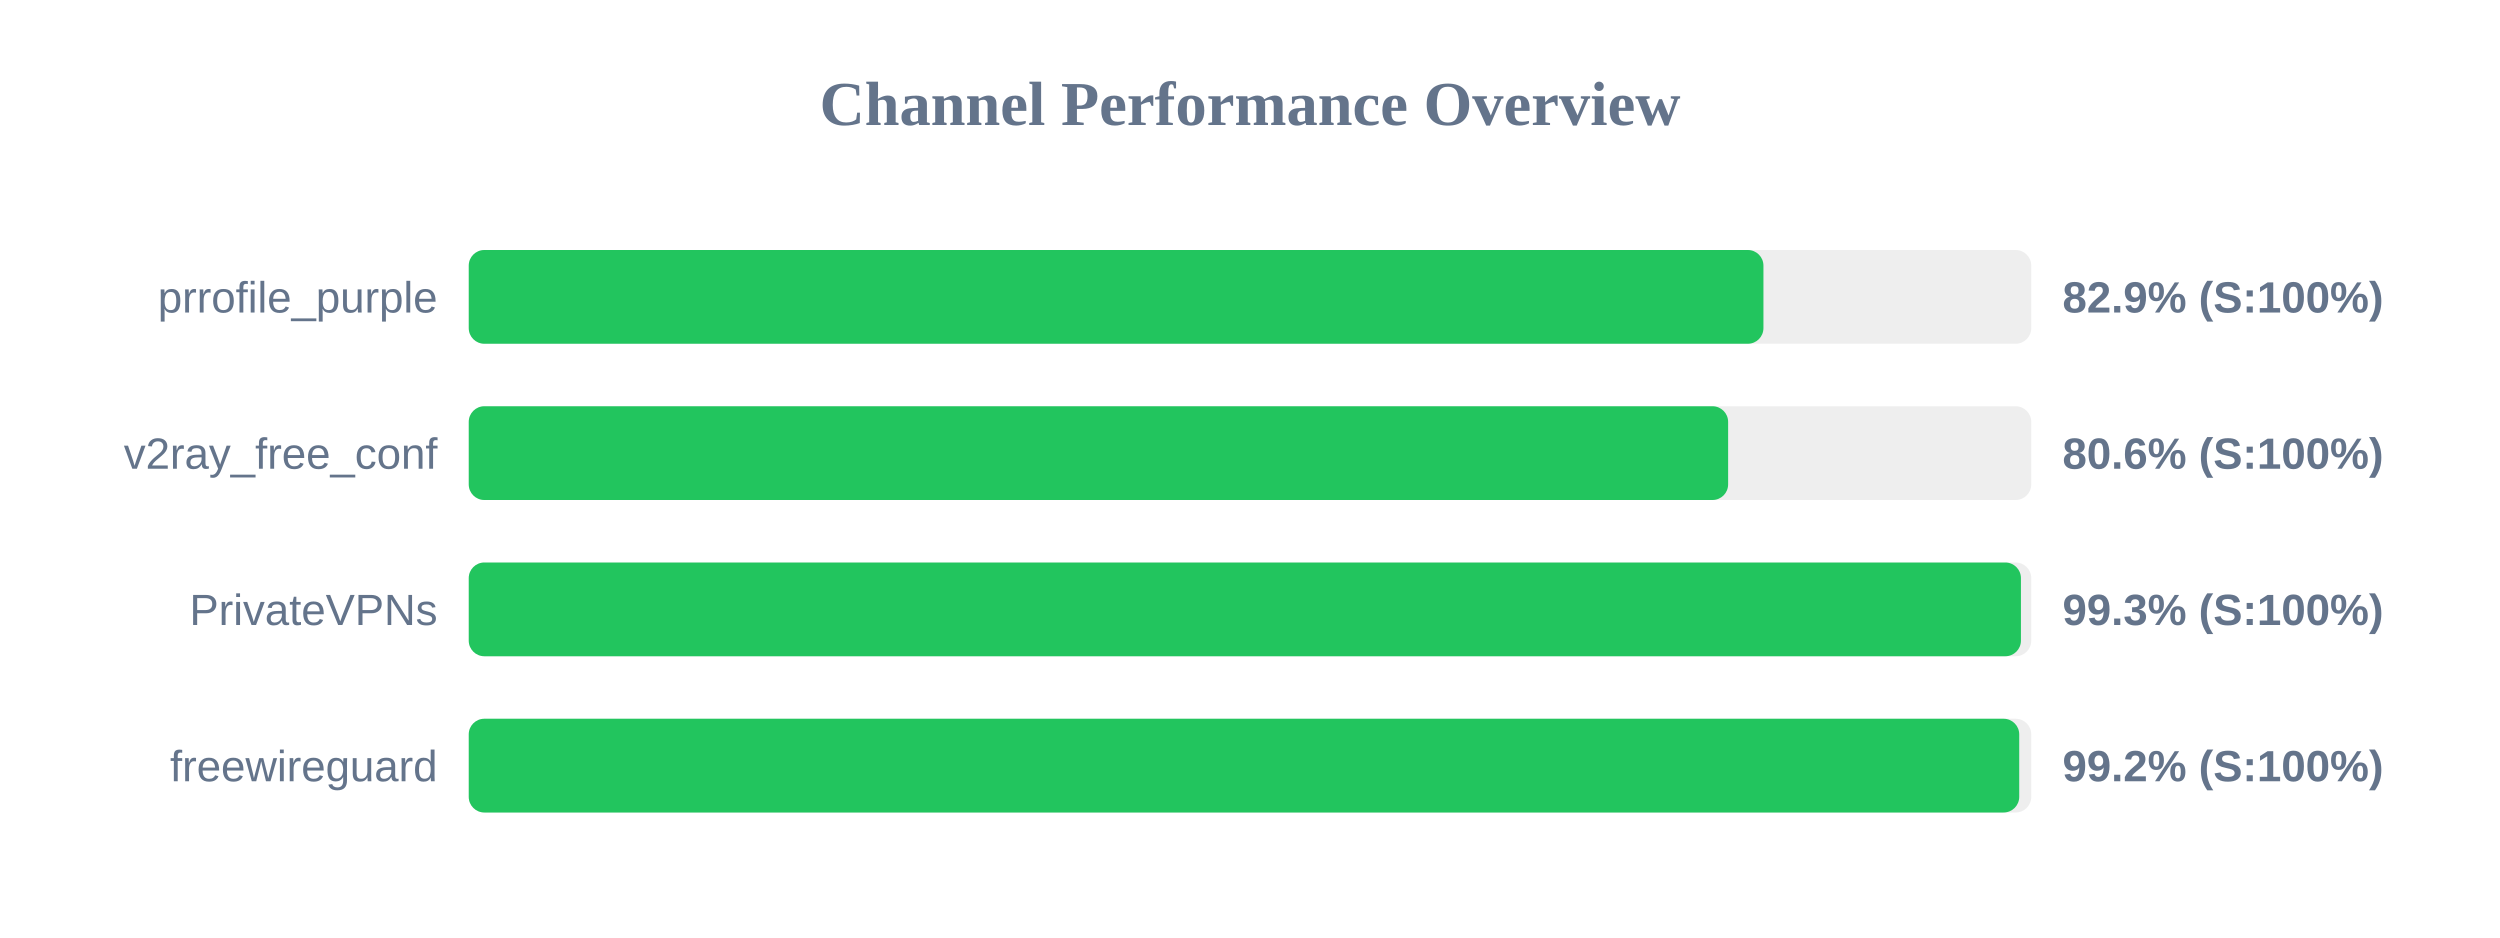
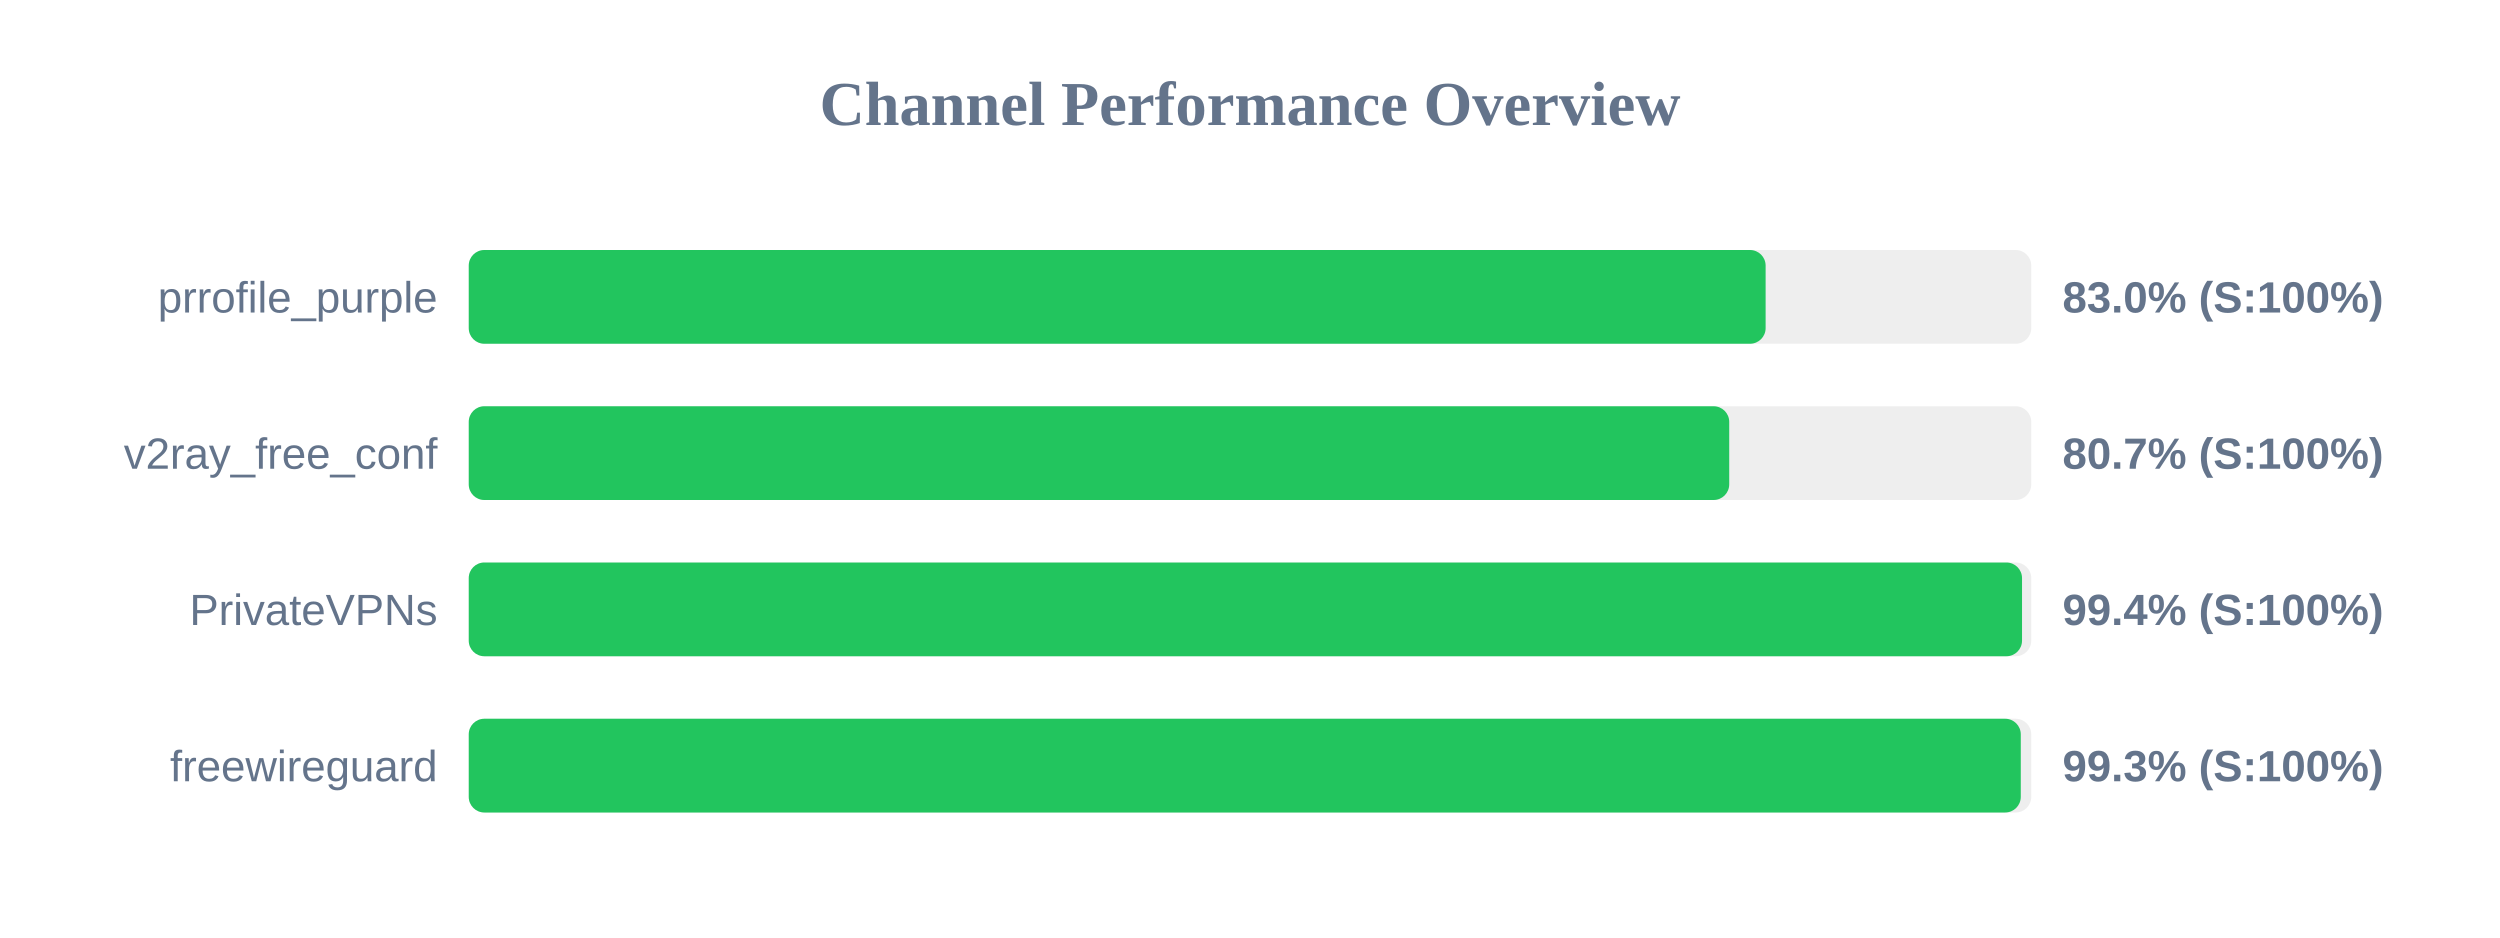
<svg xmlns="http://www.w3.org/2000/svg" width="800" height="300" version="1.1">
  <style>
        .row { font: 14px Arial; fill: #64748b; }
        .score { font: bold 14px Arial; fill: #64748b; }
    </style>
  <text x="400" y="40" text-anchor="middle" font-size="20px" font-weight="bold" fill="#64748b">Channel Performance Overview</text>
  <rect x="150" y="80" width="500" height="30" fill="#eee" rx="5" />
-   <rect x="150" y="80" width="414.3" height="30" fill="#22c55e" rx="5" />
+   <rect x="150" y="80" width="415.0" height="30" fill="#22c55e" rx="5" />
  <text x="140" y="100" text-anchor="end" class="row">prrofile_purple</text>
-   <text x="660" y="100" text-anchor="start" class="score">82.9% (S:100%)</text>
+   <text x="660" y="100" text-anchor="start" class="score">83.0% (S:100%)</text>
  <rect x="150" y="130" width="500" height="30" fill="#eee" rx="5" />
-   <rect x="150" y="130" width="403.0" height="30" fill="#22c55e" rx="5" />
+   <rect x="150" y="130" width="403.35" height="30" fill="#22c55e" rx="5" />
  <text x="140" y="150" text-anchor="end" class="row">v2ray_free_conf</text>
-   <text x="660" y="150" text-anchor="start" class="score">80.6% (S:100%)</text>
+   <text x="660" y="150" text-anchor="start" class="score">80.7% (S:100%)</text>
  <rect x="150" y="180" width="500" height="30" fill="#eee" rx="5" />
-   <rect x="150" y="180" width="496.7" height="30" fill="#22c55e" rx="5" />
+   <rect x="150" y="180" width="497.05" height="30" fill="#22c55e" rx="5" />
  <text x="140" y="200" text-anchor="end" class="row">PrivateVPNs</text>
-   <text x="660" y="200" text-anchor="start" class="score">99.3% (S:100%)</text>
+   <text x="660" y="200" text-anchor="start" class="score">99.4% (S:100%)</text>
  <rect x="150" y="230" width="500" height="30" fill="#eee" rx="5" />
-   <rect x="150" y="230" width="496.15" height="30" fill="#22c55e" rx="5" />
+   <rect x="150" y="230" width="496.65" height="30" fill="#22c55e" rx="5" />
  <text x="140" y="250" text-anchor="end" class="row">freewireguard</text>
-   <text x="660" y="250" text-anchor="start" class="score">99.2% (S:100%)</text>
+   <text x="660" y="250" text-anchor="start" class="score">99.3% (S:100%)</text>
</svg>
